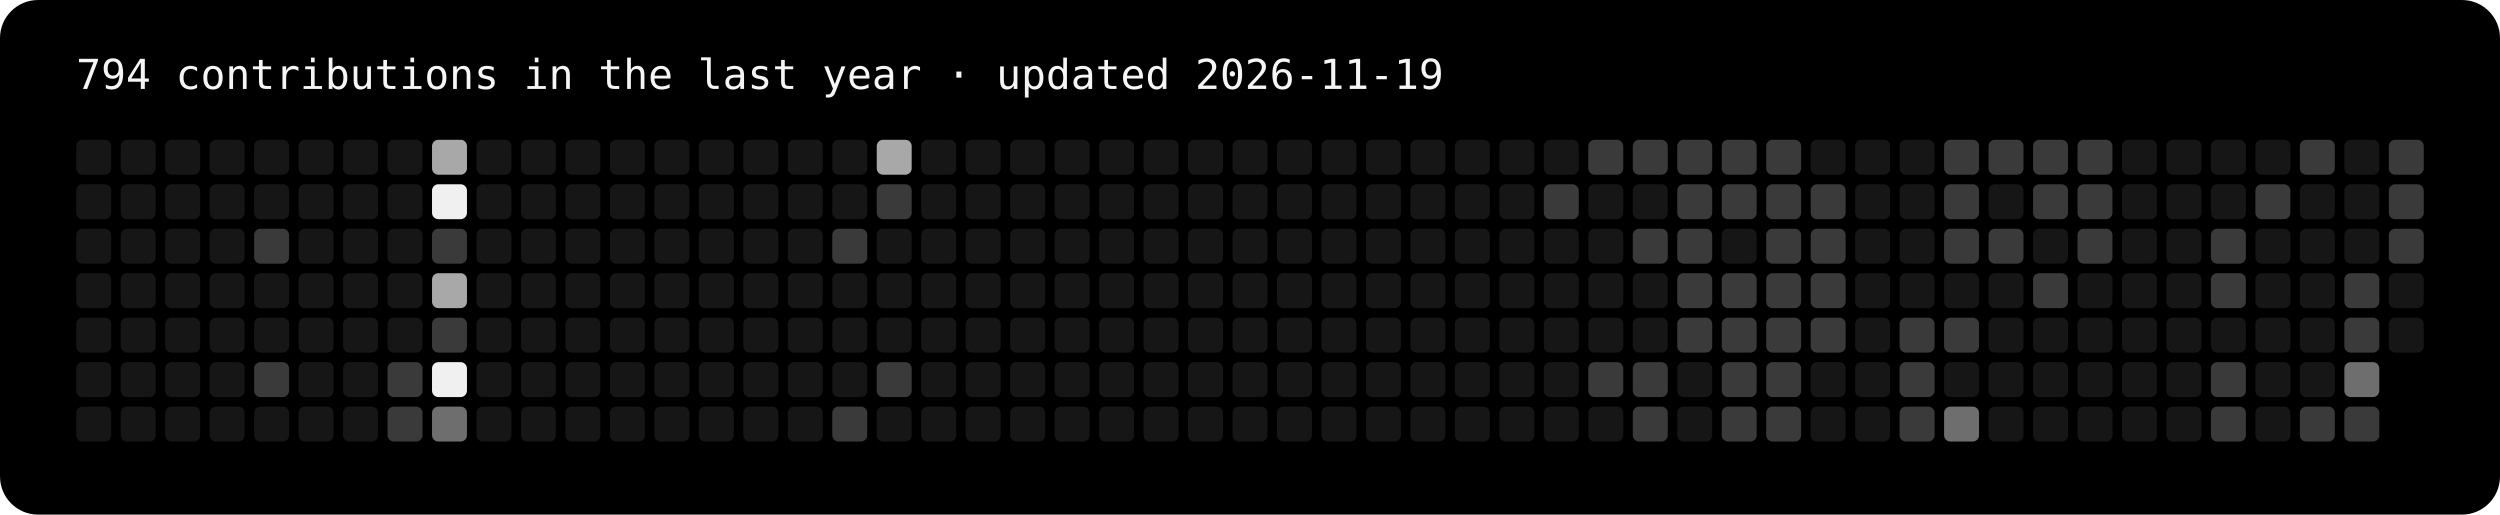
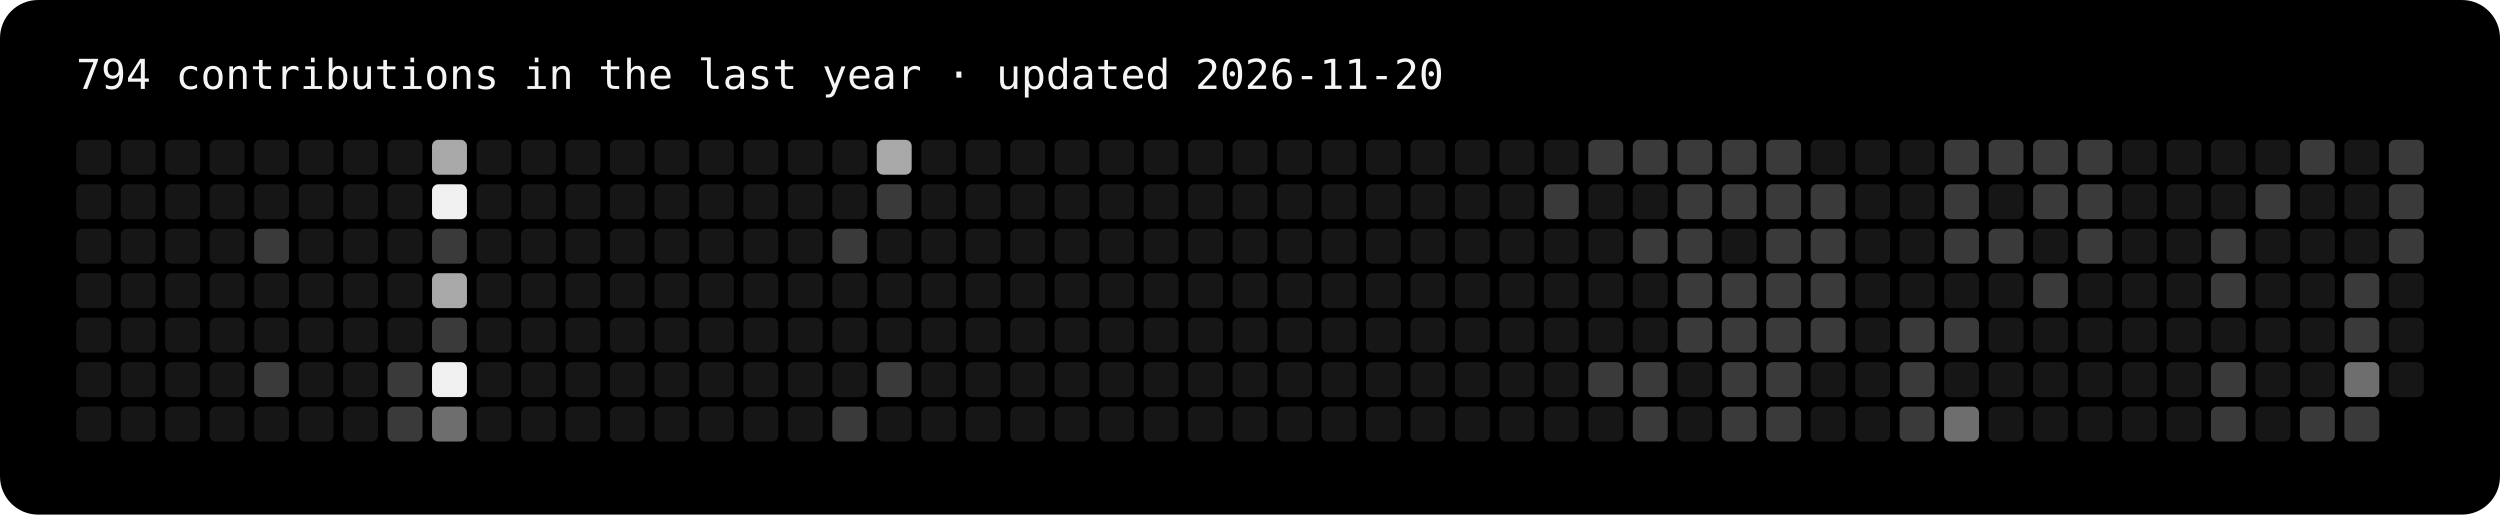
<svg xmlns="http://www.w3.org/2000/svg" width="787" height="162" viewBox="0 0 787 162" role="img" aria-label="794 contributions in the last year">
  <rect width="100%" height="100%" rx="12" fill="#000" />
-   <text x="24" y="28" fill="#f5f5f5" font-family="ui-monospace,Menlo,Consolas,monospace" font-size="13">794 contributions in the last year · updated 2026-11-19</text>
+   <text x="24" y="28" fill="#f5f5f5" font-family="ui-monospace,Menlo,Consolas,monospace" font-size="13">794 contributions in the last year · updated 2026-11-20</text>
  <rect x="24" y="44" width="11" height="11" rx="2" fill="#161616" />
  <rect x="24" y="58" width="11" height="11" rx="2" fill="#161616" />
  <rect x="24" y="72" width="11" height="11" rx="2" fill="#161616" />
  <rect x="24" y="86" width="11" height="11" rx="2" fill="#161616" />
  <rect x="24" y="100" width="11" height="11" rx="2" fill="#161616" />
  <rect x="24" y="114" width="11" height="11" rx="2" fill="#161616" />
  <rect x="24" y="128" width="11" height="11" rx="2" fill="#161616" />
  <rect x="38" y="44" width="11" height="11" rx="2" fill="#161616" />
  <rect x="38" y="58" width="11" height="11" rx="2" fill="#161616" />
  <rect x="38" y="72" width="11" height="11" rx="2" fill="#161616" />
  <rect x="38" y="86" width="11" height="11" rx="2" fill="#161616" />
  <rect x="38" y="100" width="11" height="11" rx="2" fill="#161616" />
  <rect x="38" y="114" width="11" height="11" rx="2" fill="#161616" />
  <rect x="38" y="128" width="11" height="11" rx="2" fill="#161616" />
  <rect x="52" y="44" width="11" height="11" rx="2" fill="#161616" />
  <rect x="52" y="58" width="11" height="11" rx="2" fill="#161616" />
  <rect x="52" y="72" width="11" height="11" rx="2" fill="#161616" />
  <rect x="52" y="86" width="11" height="11" rx="2" fill="#161616" />
  <rect x="52" y="100" width="11" height="11" rx="2" fill="#161616" />
  <rect x="52" y="114" width="11" height="11" rx="2" fill="#161616" />
  <rect x="52" y="128" width="11" height="11" rx="2" fill="#161616" />
  <rect x="66" y="44" width="11" height="11" rx="2" fill="#161616" />
  <rect x="66" y="58" width="11" height="11" rx="2" fill="#161616" />
  <rect x="66" y="72" width="11" height="11" rx="2" fill="#161616" />
  <rect x="66" y="86" width="11" height="11" rx="2" fill="#161616" />
  <rect x="66" y="100" width="11" height="11" rx="2" fill="#161616" />
  <rect x="66" y="114" width="11" height="11" rx="2" fill="#161616" />
  <rect x="66" y="128" width="11" height="11" rx="2" fill="#161616" />
  <rect x="80" y="44" width="11" height="11" rx="2" fill="#161616" />
  <rect x="80" y="58" width="11" height="11" rx="2" fill="#161616" />
  <rect x="80" y="72" width="11" height="11" rx="2" fill="#3a3a3a" />
  <rect x="80" y="86" width="11" height="11" rx="2" fill="#161616" />
  <rect x="80" y="100" width="11" height="11" rx="2" fill="#161616" />
  <rect x="80" y="114" width="11" height="11" rx="2" fill="#3a3a3a" />
  <rect x="80" y="128" width="11" height="11" rx="2" fill="#161616" />
  <rect x="94" y="44" width="11" height="11" rx="2" fill="#161616" />
  <rect x="94" y="58" width="11" height="11" rx="2" fill="#161616" />
  <rect x="94" y="72" width="11" height="11" rx="2" fill="#161616" />
  <rect x="94" y="86" width="11" height="11" rx="2" fill="#161616" />
  <rect x="94" y="100" width="11" height="11" rx="2" fill="#161616" />
  <rect x="94" y="114" width="11" height="11" rx="2" fill="#161616" />
  <rect x="94" y="128" width="11" height="11" rx="2" fill="#161616" />
  <rect x="108" y="44" width="11" height="11" rx="2" fill="#161616" />
  <rect x="108" y="58" width="11" height="11" rx="2" fill="#161616" />
  <rect x="108" y="72" width="11" height="11" rx="2" fill="#161616" />
  <rect x="108" y="86" width="11" height="11" rx="2" fill="#161616" />
  <rect x="108" y="100" width="11" height="11" rx="2" fill="#161616" />
  <rect x="108" y="114" width="11" height="11" rx="2" fill="#161616" />
  <rect x="108" y="128" width="11" height="11" rx="2" fill="#161616" />
  <rect x="122" y="44" width="11" height="11" rx="2" fill="#161616" />
  <rect x="122" y="58" width="11" height="11" rx="2" fill="#161616" />
  <rect x="122" y="72" width="11" height="11" rx="2" fill="#161616" />
  <rect x="122" y="86" width="11" height="11" rx="2" fill="#161616" />
  <rect x="122" y="100" width="11" height="11" rx="2" fill="#161616" />
  <rect x="122" y="114" width="11" height="11" rx="2" fill="#3a3a3a" />
  <rect x="122" y="128" width="11" height="11" rx="2" fill="#3a3a3a" />
  <rect x="136" y="44" width="11" height="11" rx="2" fill="#a8a8a8" />
  <rect x="136" y="58" width="11" height="11" rx="2" fill="#f0f0f0" />
  <rect x="136" y="72" width="11" height="11" rx="2" fill="#3a3a3a" />
  <rect x="136" y="86" width="11" height="11" rx="2" fill="#a8a8a8" />
  <rect x="136" y="100" width="11" height="11" rx="2" fill="#3a3a3a" />
  <rect x="136" y="114" width="11" height="11" rx="2" fill="#f0f0f0" />
  <rect x="136" y="128" width="11" height="11" rx="2" fill="#6e6e6e" />
  <rect x="150" y="44" width="11" height="11" rx="2" fill="#161616" />
  <rect x="150" y="58" width="11" height="11" rx="2" fill="#161616" />
  <rect x="150" y="72" width="11" height="11" rx="2" fill="#161616" />
  <rect x="150" y="86" width="11" height="11" rx="2" fill="#161616" />
  <rect x="150" y="100" width="11" height="11" rx="2" fill="#161616" />
  <rect x="150" y="114" width="11" height="11" rx="2" fill="#161616" />
  <rect x="150" y="128" width="11" height="11" rx="2" fill="#161616" />
  <rect x="164" y="44" width="11" height="11" rx="2" fill="#161616" />
  <rect x="164" y="58" width="11" height="11" rx="2" fill="#161616" />
  <rect x="164" y="72" width="11" height="11" rx="2" fill="#161616" />
  <rect x="164" y="86" width="11" height="11" rx="2" fill="#161616" />
  <rect x="164" y="100" width="11" height="11" rx="2" fill="#161616" />
  <rect x="164" y="114" width="11" height="11" rx="2" fill="#161616" />
  <rect x="164" y="128" width="11" height="11" rx="2" fill="#161616" />
  <rect x="178" y="44" width="11" height="11" rx="2" fill="#161616" />
  <rect x="178" y="58" width="11" height="11" rx="2" fill="#161616" />
  <rect x="178" y="72" width="11" height="11" rx="2" fill="#161616" />
  <rect x="178" y="86" width="11" height="11" rx="2" fill="#161616" />
  <rect x="178" y="100" width="11" height="11" rx="2" fill="#161616" />
  <rect x="178" y="114" width="11" height="11" rx="2" fill="#161616" />
  <rect x="178" y="128" width="11" height="11" rx="2" fill="#161616" />
  <rect x="192" y="44" width="11" height="11" rx="2" fill="#161616" />
  <rect x="192" y="58" width="11" height="11" rx="2" fill="#161616" />
  <rect x="192" y="72" width="11" height="11" rx="2" fill="#161616" />
  <rect x="192" y="86" width="11" height="11" rx="2" fill="#161616" />
  <rect x="192" y="100" width="11" height="11" rx="2" fill="#161616" />
  <rect x="192" y="114" width="11" height="11" rx="2" fill="#161616" />
  <rect x="192" y="128" width="11" height="11" rx="2" fill="#161616" />
  <rect x="206" y="44" width="11" height="11" rx="2" fill="#161616" />
  <rect x="206" y="58" width="11" height="11" rx="2" fill="#161616" />
  <rect x="206" y="72" width="11" height="11" rx="2" fill="#161616" />
  <rect x="206" y="86" width="11" height="11" rx="2" fill="#161616" />
  <rect x="206" y="100" width="11" height="11" rx="2" fill="#161616" />
  <rect x="206" y="114" width="11" height="11" rx="2" fill="#161616" />
  <rect x="206" y="128" width="11" height="11" rx="2" fill="#161616" />
  <rect x="220" y="44" width="11" height="11" rx="2" fill="#161616" />
  <rect x="220" y="58" width="11" height="11" rx="2" fill="#161616" />
  <rect x="220" y="72" width="11" height="11" rx="2" fill="#161616" />
  <rect x="220" y="86" width="11" height="11" rx="2" fill="#161616" />
  <rect x="220" y="100" width="11" height="11" rx="2" fill="#161616" />
  <rect x="220" y="114" width="11" height="11" rx="2" fill="#161616" />
  <rect x="220" y="128" width="11" height="11" rx="2" fill="#161616" />
  <rect x="234" y="44" width="11" height="11" rx="2" fill="#161616" />
  <rect x="234" y="58" width="11" height="11" rx="2" fill="#161616" />
  <rect x="234" y="72" width="11" height="11" rx="2" fill="#161616" />
  <rect x="234" y="86" width="11" height="11" rx="2" fill="#161616" />
  <rect x="234" y="100" width="11" height="11" rx="2" fill="#161616" />
  <rect x="234" y="114" width="11" height="11" rx="2" fill="#161616" />
  <rect x="234" y="128" width="11" height="11" rx="2" fill="#161616" />
  <rect x="248" y="44" width="11" height="11" rx="2" fill="#161616" />
  <rect x="248" y="58" width="11" height="11" rx="2" fill="#161616" />
  <rect x="248" y="72" width="11" height="11" rx="2" fill="#161616" />
  <rect x="248" y="86" width="11" height="11" rx="2" fill="#161616" />
  <rect x="248" y="100" width="11" height="11" rx="2" fill="#161616" />
  <rect x="248" y="114" width="11" height="11" rx="2" fill="#161616" />
  <rect x="248" y="128" width="11" height="11" rx="2" fill="#161616" />
  <rect x="262" y="44" width="11" height="11" rx="2" fill="#161616" />
  <rect x="262" y="58" width="11" height="11" rx="2" fill="#161616" />
  <rect x="262" y="72" width="11" height="11" rx="2" fill="#3a3a3a" />
  <rect x="262" y="86" width="11" height="11" rx="2" fill="#161616" />
  <rect x="262" y="100" width="11" height="11" rx="2" fill="#161616" />
  <rect x="262" y="114" width="11" height="11" rx="2" fill="#161616" />
  <rect x="262" y="128" width="11" height="11" rx="2" fill="#3a3a3a" />
  <rect x="276" y="44" width="11" height="11" rx="2" fill="#a8a8a8" />
  <rect x="276" y="58" width="11" height="11" rx="2" fill="#3a3a3a" />
  <rect x="276" y="72" width="11" height="11" rx="2" fill="#161616" />
  <rect x="276" y="86" width="11" height="11" rx="2" fill="#161616" />
  <rect x="276" y="100" width="11" height="11" rx="2" fill="#161616" />
  <rect x="276" y="114" width="11" height="11" rx="2" fill="#3a3a3a" />
  <rect x="276" y="128" width="11" height="11" rx="2" fill="#161616" />
  <rect x="290" y="44" width="11" height="11" rx="2" fill="#161616" />
  <rect x="290" y="58" width="11" height="11" rx="2" fill="#161616" />
  <rect x="290" y="72" width="11" height="11" rx="2" fill="#161616" />
  <rect x="290" y="86" width="11" height="11" rx="2" fill="#161616" />
  <rect x="290" y="100" width="11" height="11" rx="2" fill="#161616" />
  <rect x="290" y="114" width="11" height="11" rx="2" fill="#161616" />
  <rect x="290" y="128" width="11" height="11" rx="2" fill="#161616" />
  <rect x="304" y="44" width="11" height="11" rx="2" fill="#161616" />
  <rect x="304" y="58" width="11" height="11" rx="2" fill="#161616" />
  <rect x="304" y="72" width="11" height="11" rx="2" fill="#161616" />
  <rect x="304" y="86" width="11" height="11" rx="2" fill="#161616" />
  <rect x="304" y="100" width="11" height="11" rx="2" fill="#161616" />
  <rect x="304" y="114" width="11" height="11" rx="2" fill="#161616" />
  <rect x="304" y="128" width="11" height="11" rx="2" fill="#161616" />
  <rect x="318" y="44" width="11" height="11" rx="2" fill="#161616" />
  <rect x="318" y="58" width="11" height="11" rx="2" fill="#161616" />
  <rect x="318" y="72" width="11" height="11" rx="2" fill="#161616" />
  <rect x="318" y="86" width="11" height="11" rx="2" fill="#161616" />
  <rect x="318" y="100" width="11" height="11" rx="2" fill="#161616" />
  <rect x="318" y="114" width="11" height="11" rx="2" fill="#161616" />
  <rect x="318" y="128" width="11" height="11" rx="2" fill="#161616" />
  <rect x="332" y="44" width="11" height="11" rx="2" fill="#161616" />
  <rect x="332" y="58" width="11" height="11" rx="2" fill="#161616" />
  <rect x="332" y="72" width="11" height="11" rx="2" fill="#161616" />
  <rect x="332" y="86" width="11" height="11" rx="2" fill="#161616" />
  <rect x="332" y="100" width="11" height="11" rx="2" fill="#161616" />
  <rect x="332" y="114" width="11" height="11" rx="2" fill="#161616" />
  <rect x="332" y="128" width="11" height="11" rx="2" fill="#161616" />
  <rect x="346" y="44" width="11" height="11" rx="2" fill="#161616" />
  <rect x="346" y="58" width="11" height="11" rx="2" fill="#161616" />
  <rect x="346" y="72" width="11" height="11" rx="2" fill="#161616" />
  <rect x="346" y="86" width="11" height="11" rx="2" fill="#161616" />
  <rect x="346" y="100" width="11" height="11" rx="2" fill="#161616" />
  <rect x="346" y="114" width="11" height="11" rx="2" fill="#161616" />
  <rect x="346" y="128" width="11" height="11" rx="2" fill="#161616" />
  <rect x="360" y="44" width="11" height="11" rx="2" fill="#161616" />
  <rect x="360" y="58" width="11" height="11" rx="2" fill="#161616" />
  <rect x="360" y="72" width="11" height="11" rx="2" fill="#161616" />
  <rect x="360" y="86" width="11" height="11" rx="2" fill="#161616" />
  <rect x="360" y="100" width="11" height="11" rx="2" fill="#161616" />
  <rect x="360" y="114" width="11" height="11" rx="2" fill="#161616" />
  <rect x="360" y="128" width="11" height="11" rx="2" fill="#161616" />
  <rect x="374" y="44" width="11" height="11" rx="2" fill="#161616" />
  <rect x="374" y="58" width="11" height="11" rx="2" fill="#161616" />
  <rect x="374" y="72" width="11" height="11" rx="2" fill="#161616" />
  <rect x="374" y="86" width="11" height="11" rx="2" fill="#161616" />
  <rect x="374" y="100" width="11" height="11" rx="2" fill="#161616" />
  <rect x="374" y="114" width="11" height="11" rx="2" fill="#161616" />
  <rect x="374" y="128" width="11" height="11" rx="2" fill="#161616" />
  <rect x="388" y="44" width="11" height="11" rx="2" fill="#161616" />
  <rect x="388" y="58" width="11" height="11" rx="2" fill="#161616" />
  <rect x="388" y="72" width="11" height="11" rx="2" fill="#161616" />
  <rect x="388" y="86" width="11" height="11" rx="2" fill="#161616" />
  <rect x="388" y="100" width="11" height="11" rx="2" fill="#161616" />
  <rect x="388" y="114" width="11" height="11" rx="2" fill="#161616" />
  <rect x="388" y="128" width="11" height="11" rx="2" fill="#161616" />
  <rect x="402" y="44" width="11" height="11" rx="2" fill="#161616" />
  <rect x="402" y="58" width="11" height="11" rx="2" fill="#161616" />
  <rect x="402" y="72" width="11" height="11" rx="2" fill="#161616" />
  <rect x="402" y="86" width="11" height="11" rx="2" fill="#161616" />
  <rect x="402" y="100" width="11" height="11" rx="2" fill="#161616" />
  <rect x="402" y="114" width="11" height="11" rx="2" fill="#161616" />
  <rect x="402" y="128" width="11" height="11" rx="2" fill="#161616" />
  <rect x="416" y="44" width="11" height="11" rx="2" fill="#161616" />
  <rect x="416" y="58" width="11" height="11" rx="2" fill="#161616" />
  <rect x="416" y="72" width="11" height="11" rx="2" fill="#161616" />
  <rect x="416" y="86" width="11" height="11" rx="2" fill="#161616" />
  <rect x="416" y="100" width="11" height="11" rx="2" fill="#161616" />
  <rect x="416" y="114" width="11" height="11" rx="2" fill="#161616" />
  <rect x="416" y="128" width="11" height="11" rx="2" fill="#161616" />
  <rect x="430" y="44" width="11" height="11" rx="2" fill="#161616" />
  <rect x="430" y="58" width="11" height="11" rx="2" fill="#161616" />
  <rect x="430" y="72" width="11" height="11" rx="2" fill="#161616" />
  <rect x="430" y="86" width="11" height="11" rx="2" fill="#161616" />
  <rect x="430" y="100" width="11" height="11" rx="2" fill="#161616" />
  <rect x="430" y="114" width="11" height="11" rx="2" fill="#161616" />
  <rect x="430" y="128" width="11" height="11" rx="2" fill="#161616" />
  <rect x="444" y="44" width="11" height="11" rx="2" fill="#161616" />
  <rect x="444" y="58" width="11" height="11" rx="2" fill="#161616" />
  <rect x="444" y="72" width="11" height="11" rx="2" fill="#161616" />
  <rect x="444" y="86" width="11" height="11" rx="2" fill="#161616" />
  <rect x="444" y="100" width="11" height="11" rx="2" fill="#161616" />
  <rect x="444" y="114" width="11" height="11" rx="2" fill="#161616" />
  <rect x="444" y="128" width="11" height="11" rx="2" fill="#161616" />
  <rect x="458" y="44" width="11" height="11" rx="2" fill="#161616" />
  <rect x="458" y="58" width="11" height="11" rx="2" fill="#161616" />
  <rect x="458" y="72" width="11" height="11" rx="2" fill="#161616" />
  <rect x="458" y="86" width="11" height="11" rx="2" fill="#161616" />
  <rect x="458" y="100" width="11" height="11" rx="2" fill="#161616" />
  <rect x="458" y="114" width="11" height="11" rx="2" fill="#161616" />
  <rect x="458" y="128" width="11" height="11" rx="2" fill="#161616" />
  <rect x="472" y="44" width="11" height="11" rx="2" fill="#161616" />
  <rect x="472" y="58" width="11" height="11" rx="2" fill="#161616" />
  <rect x="472" y="72" width="11" height="11" rx="2" fill="#161616" />
  <rect x="472" y="86" width="11" height="11" rx="2" fill="#161616" />
  <rect x="472" y="100" width="11" height="11" rx="2" fill="#161616" />
  <rect x="472" y="114" width="11" height="11" rx="2" fill="#161616" />
  <rect x="472" y="128" width="11" height="11" rx="2" fill="#161616" />
  <rect x="486" y="44" width="11" height="11" rx="2" fill="#161616" />
  <rect x="486" y="58" width="11" height="11" rx="2" fill="#3a3a3a" />
  <rect x="486" y="72" width="11" height="11" rx="2" fill="#161616" />
  <rect x="486" y="86" width="11" height="11" rx="2" fill="#161616" />
  <rect x="486" y="100" width="11" height="11" rx="2" fill="#161616" />
  <rect x="486" y="114" width="11" height="11" rx="2" fill="#161616" />
  <rect x="486" y="128" width="11" height="11" rx="2" fill="#161616" />
  <rect x="500" y="44" width="11" height="11" rx="2" fill="#3a3a3a" />
  <rect x="500" y="58" width="11" height="11" rx="2" fill="#161616" />
  <rect x="500" y="72" width="11" height="11" rx="2" fill="#161616" />
  <rect x="500" y="86" width="11" height="11" rx="2" fill="#161616" />
  <rect x="500" y="100" width="11" height="11" rx="2" fill="#161616" />
  <rect x="500" y="114" width="11" height="11" rx="2" fill="#3a3a3a" />
  <rect x="500" y="128" width="11" height="11" rx="2" fill="#161616" />
  <rect x="514" y="44" width="11" height="11" rx="2" fill="#3a3a3a" />
  <rect x="514" y="58" width="11" height="11" rx="2" fill="#161616" />
  <rect x="514" y="72" width="11" height="11" rx="2" fill="#3a3a3a" />
  <rect x="514" y="86" width="11" height="11" rx="2" fill="#161616" />
  <rect x="514" y="100" width="11" height="11" rx="2" fill="#161616" />
  <rect x="514" y="114" width="11" height="11" rx="2" fill="#3a3a3a" />
  <rect x="514" y="128" width="11" height="11" rx="2" fill="#3a3a3a" />
  <rect x="528" y="44" width="11" height="11" rx="2" fill="#3a3a3a" />
  <rect x="528" y="58" width="11" height="11" rx="2" fill="#3a3a3a" />
  <rect x="528" y="72" width="11" height="11" rx="2" fill="#3a3a3a" />
  <rect x="528" y="86" width="11" height="11" rx="2" fill="#3a3a3a" />
  <rect x="528" y="100" width="11" height="11" rx="2" fill="#3a3a3a" />
  <rect x="528" y="114" width="11" height="11" rx="2" fill="#161616" />
  <rect x="528" y="128" width="11" height="11" rx="2" fill="#161616" />
  <rect x="542" y="44" width="11" height="11" rx="2" fill="#3a3a3a" />
  <rect x="542" y="58" width="11" height="11" rx="2" fill="#3a3a3a" />
  <rect x="542" y="72" width="11" height="11" rx="2" fill="#161616" />
  <rect x="542" y="86" width="11" height="11" rx="2" fill="#3a3a3a" />
  <rect x="542" y="100" width="11" height="11" rx="2" fill="#3a3a3a" />
  <rect x="542" y="114" width="11" height="11" rx="2" fill="#3a3a3a" />
  <rect x="542" y="128" width="11" height="11" rx="2" fill="#3a3a3a" />
  <rect x="556" y="44" width="11" height="11" rx="2" fill="#3a3a3a" />
  <rect x="556" y="58" width="11" height="11" rx="2" fill="#3a3a3a" />
  <rect x="556" y="72" width="11" height="11" rx="2" fill="#3a3a3a" />
  <rect x="556" y="86" width="11" height="11" rx="2" fill="#3a3a3a" />
  <rect x="556" y="100" width="11" height="11" rx="2" fill="#3a3a3a" />
  <rect x="556" y="114" width="11" height="11" rx="2" fill="#3a3a3a" />
  <rect x="556" y="128" width="11" height="11" rx="2" fill="#3a3a3a" />
  <rect x="570" y="44" width="11" height="11" rx="2" fill="#161616" />
  <rect x="570" y="58" width="11" height="11" rx="2" fill="#3a3a3a" />
  <rect x="570" y="72" width="11" height="11" rx="2" fill="#3a3a3a" />
  <rect x="570" y="86" width="11" height="11" rx="2" fill="#3a3a3a" />
  <rect x="570" y="100" width="11" height="11" rx="2" fill="#3a3a3a" />
  <rect x="570" y="114" width="11" height="11" rx="2" fill="#161616" />
  <rect x="570" y="128" width="11" height="11" rx="2" fill="#161616" />
  <rect x="584" y="44" width="11" height="11" rx="2" fill="#161616" />
  <rect x="584" y="58" width="11" height="11" rx="2" fill="#161616" />
  <rect x="584" y="72" width="11" height="11" rx="2" fill="#161616" />
  <rect x="584" y="86" width="11" height="11" rx="2" fill="#161616" />
  <rect x="584" y="100" width="11" height="11" rx="2" fill="#161616" />
  <rect x="584" y="114" width="11" height="11" rx="2" fill="#161616" />
  <rect x="584" y="128" width="11" height="11" rx="2" fill="#161616" />
  <rect x="598" y="44" width="11" height="11" rx="2" fill="#161616" />
  <rect x="598" y="58" width="11" height="11" rx="2" fill="#161616" />
  <rect x="598" y="72" width="11" height="11" rx="2" fill="#161616" />
  <rect x="598" y="86" width="11" height="11" rx="2" fill="#161616" />
  <rect x="598" y="100" width="11" height="11" rx="2" fill="#3a3a3a" />
  <rect x="598" y="114" width="11" height="11" rx="2" fill="#3a3a3a" />
  <rect x="598" y="128" width="11" height="11" rx="2" fill="#3a3a3a" />
  <rect x="612" y="44" width="11" height="11" rx="2" fill="#3a3a3a" />
  <rect x="612" y="58" width="11" height="11" rx="2" fill="#3a3a3a" />
  <rect x="612" y="72" width="11" height="11" rx="2" fill="#3a3a3a" />
  <rect x="612" y="86" width="11" height="11" rx="2" fill="#161616" />
  <rect x="612" y="100" width="11" height="11" rx="2" fill="#3a3a3a" />
  <rect x="612" y="114" width="11" height="11" rx="2" fill="#161616" />
  <rect x="612" y="128" width="11" height="11" rx="2" fill="#6e6e6e" />
  <rect x="626" y="44" width="11" height="11" rx="2" fill="#3a3a3a" />
  <rect x="626" y="58" width="11" height="11" rx="2" fill="#161616" />
  <rect x="626" y="72" width="11" height="11" rx="2" fill="#3a3a3a" />
  <rect x="626" y="86" width="11" height="11" rx="2" fill="#161616" />
  <rect x="626" y="100" width="11" height="11" rx="2" fill="#161616" />
  <rect x="626" y="114" width="11" height="11" rx="2" fill="#161616" />
  <rect x="626" y="128" width="11" height="11" rx="2" fill="#161616" />
  <rect x="640" y="44" width="11" height="11" rx="2" fill="#3a3a3a" />
  <rect x="640" y="58" width="11" height="11" rx="2" fill="#3a3a3a" />
  <rect x="640" y="72" width="11" height="11" rx="2" fill="#161616" />
  <rect x="640" y="86" width="11" height="11" rx="2" fill="#3a3a3a" />
  <rect x="640" y="100" width="11" height="11" rx="2" fill="#161616" />
  <rect x="640" y="114" width="11" height="11" rx="2" fill="#161616" />
  <rect x="640" y="128" width="11" height="11" rx="2" fill="#161616" />
  <rect x="654" y="44" width="11" height="11" rx="2" fill="#3a3a3a" />
  <rect x="654" y="58" width="11" height="11" rx="2" fill="#3a3a3a" />
  <rect x="654" y="72" width="11" height="11" rx="2" fill="#3a3a3a" />
  <rect x="654" y="86" width="11" height="11" rx="2" fill="#161616" />
  <rect x="654" y="100" width="11" height="11" rx="2" fill="#161616" />
  <rect x="654" y="114" width="11" height="11" rx="2" fill="#161616" />
  <rect x="654" y="128" width="11" height="11" rx="2" fill="#161616" />
  <rect x="668" y="44" width="11" height="11" rx="2" fill="#161616" />
  <rect x="668" y="58" width="11" height="11" rx="2" fill="#161616" />
  <rect x="668" y="72" width="11" height="11" rx="2" fill="#161616" />
  <rect x="668" y="86" width="11" height="11" rx="2" fill="#161616" />
  <rect x="668" y="100" width="11" height="11" rx="2" fill="#161616" />
  <rect x="668" y="114" width="11" height="11" rx="2" fill="#161616" />
  <rect x="668" y="128" width="11" height="11" rx="2" fill="#161616" />
  <rect x="682" y="44" width="11" height="11" rx="2" fill="#161616" />
  <rect x="682" y="58" width="11" height="11" rx="2" fill="#161616" />
  <rect x="682" y="72" width="11" height="11" rx="2" fill="#161616" />
  <rect x="682" y="86" width="11" height="11" rx="2" fill="#161616" />
  <rect x="682" y="100" width="11" height="11" rx="2" fill="#161616" />
  <rect x="682" y="114" width="11" height="11" rx="2" fill="#161616" />
  <rect x="682" y="128" width="11" height="11" rx="2" fill="#161616" />
  <rect x="696" y="44" width="11" height="11" rx="2" fill="#161616" />
  <rect x="696" y="58" width="11" height="11" rx="2" fill="#161616" />
  <rect x="696" y="72" width="11" height="11" rx="2" fill="#3a3a3a" />
  <rect x="696" y="86" width="11" height="11" rx="2" fill="#3a3a3a" />
  <rect x="696" y="100" width="11" height="11" rx="2" fill="#161616" />
  <rect x="696" y="114" width="11" height="11" rx="2" fill="#3a3a3a" />
  <rect x="696" y="128" width="11" height="11" rx="2" fill="#3a3a3a" />
  <rect x="710" y="44" width="11" height="11" rx="2" fill="#161616" />
  <rect x="710" y="58" width="11" height="11" rx="2" fill="#3a3a3a" />
  <rect x="710" y="72" width="11" height="11" rx="2" fill="#161616" />
  <rect x="710" y="86" width="11" height="11" rx="2" fill="#161616" />
  <rect x="710" y="100" width="11" height="11" rx="2" fill="#161616" />
  <rect x="710" y="114" width="11" height="11" rx="2" fill="#161616" />
  <rect x="710" y="128" width="11" height="11" rx="2" fill="#161616" />
  <rect x="724" y="44" width="11" height="11" rx="2" fill="#3a3a3a" />
  <rect x="724" y="58" width="11" height="11" rx="2" fill="#161616" />
  <rect x="724" y="72" width="11" height="11" rx="2" fill="#161616" />
  <rect x="724" y="86" width="11" height="11" rx="2" fill="#161616" />
  <rect x="724" y="100" width="11" height="11" rx="2" fill="#161616" />
  <rect x="724" y="114" width="11" height="11" rx="2" fill="#161616" />
  <rect x="724" y="128" width="11" height="11" rx="2" fill="#3a3a3a" />
  <rect x="738" y="44" width="11" height="11" rx="2" fill="#161616" />
  <rect x="738" y="58" width="11" height="11" rx="2" fill="#161616" />
  <rect x="738" y="72" width="11" height="11" rx="2" fill="#161616" />
  <rect x="738" y="86" width="11" height="11" rx="2" fill="#3a3a3a" />
  <rect x="738" y="100" width="11" height="11" rx="2" fill="#3a3a3a" />
  <rect x="738" y="114" width="11" height="11" rx="2" fill="#6e6e6e" />
  <rect x="738" y="128" width="11" height="11" rx="2" fill="#3a3a3a" />
  <rect x="752" y="44" width="11" height="11" rx="2" fill="#3a3a3a" />
  <rect x="752" y="58" width="11" height="11" rx="2" fill="#3a3a3a" />
  <rect x="752" y="72" width="11" height="11" rx="2" fill="#3a3a3a" />
  <rect x="752" y="86" width="11" height="11" rx="2" fill="#161616" />
  <rect x="752" y="100" width="11" height="11" rx="2" fill="#161616" />
+   <rect x="752" y="114" width="11" height="11" rx="2" fill="#161616" />
</svg>
